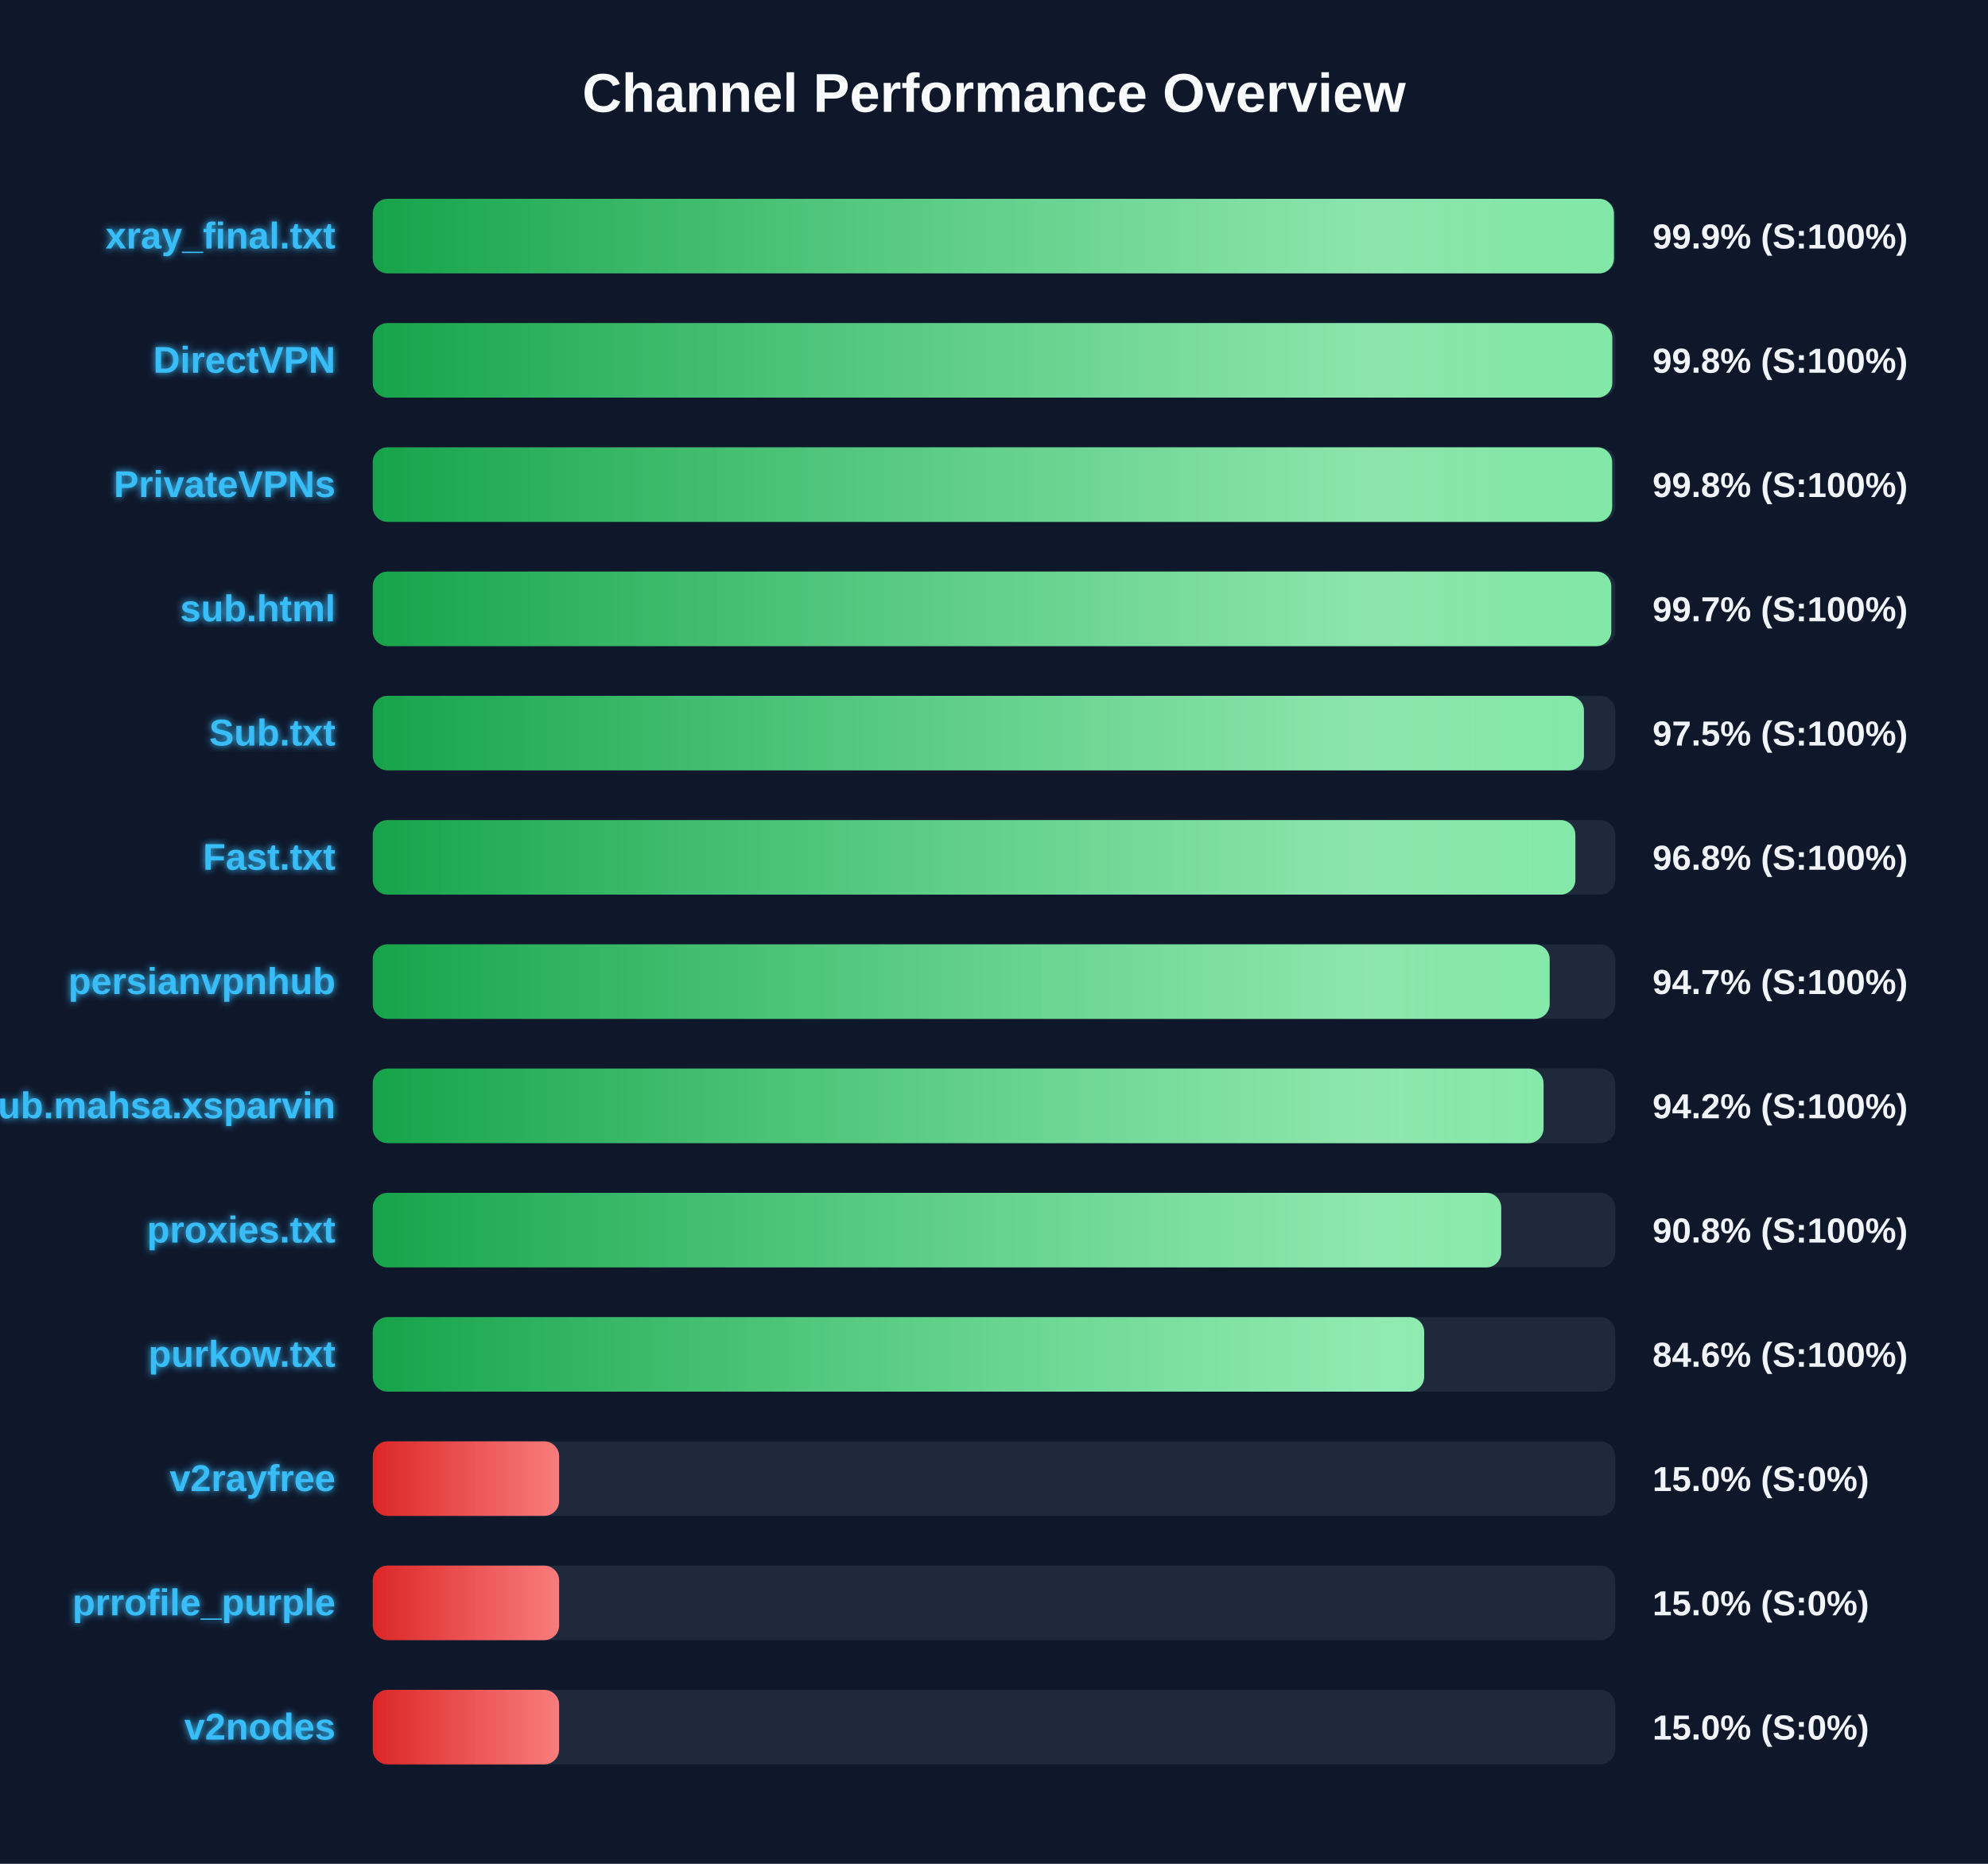
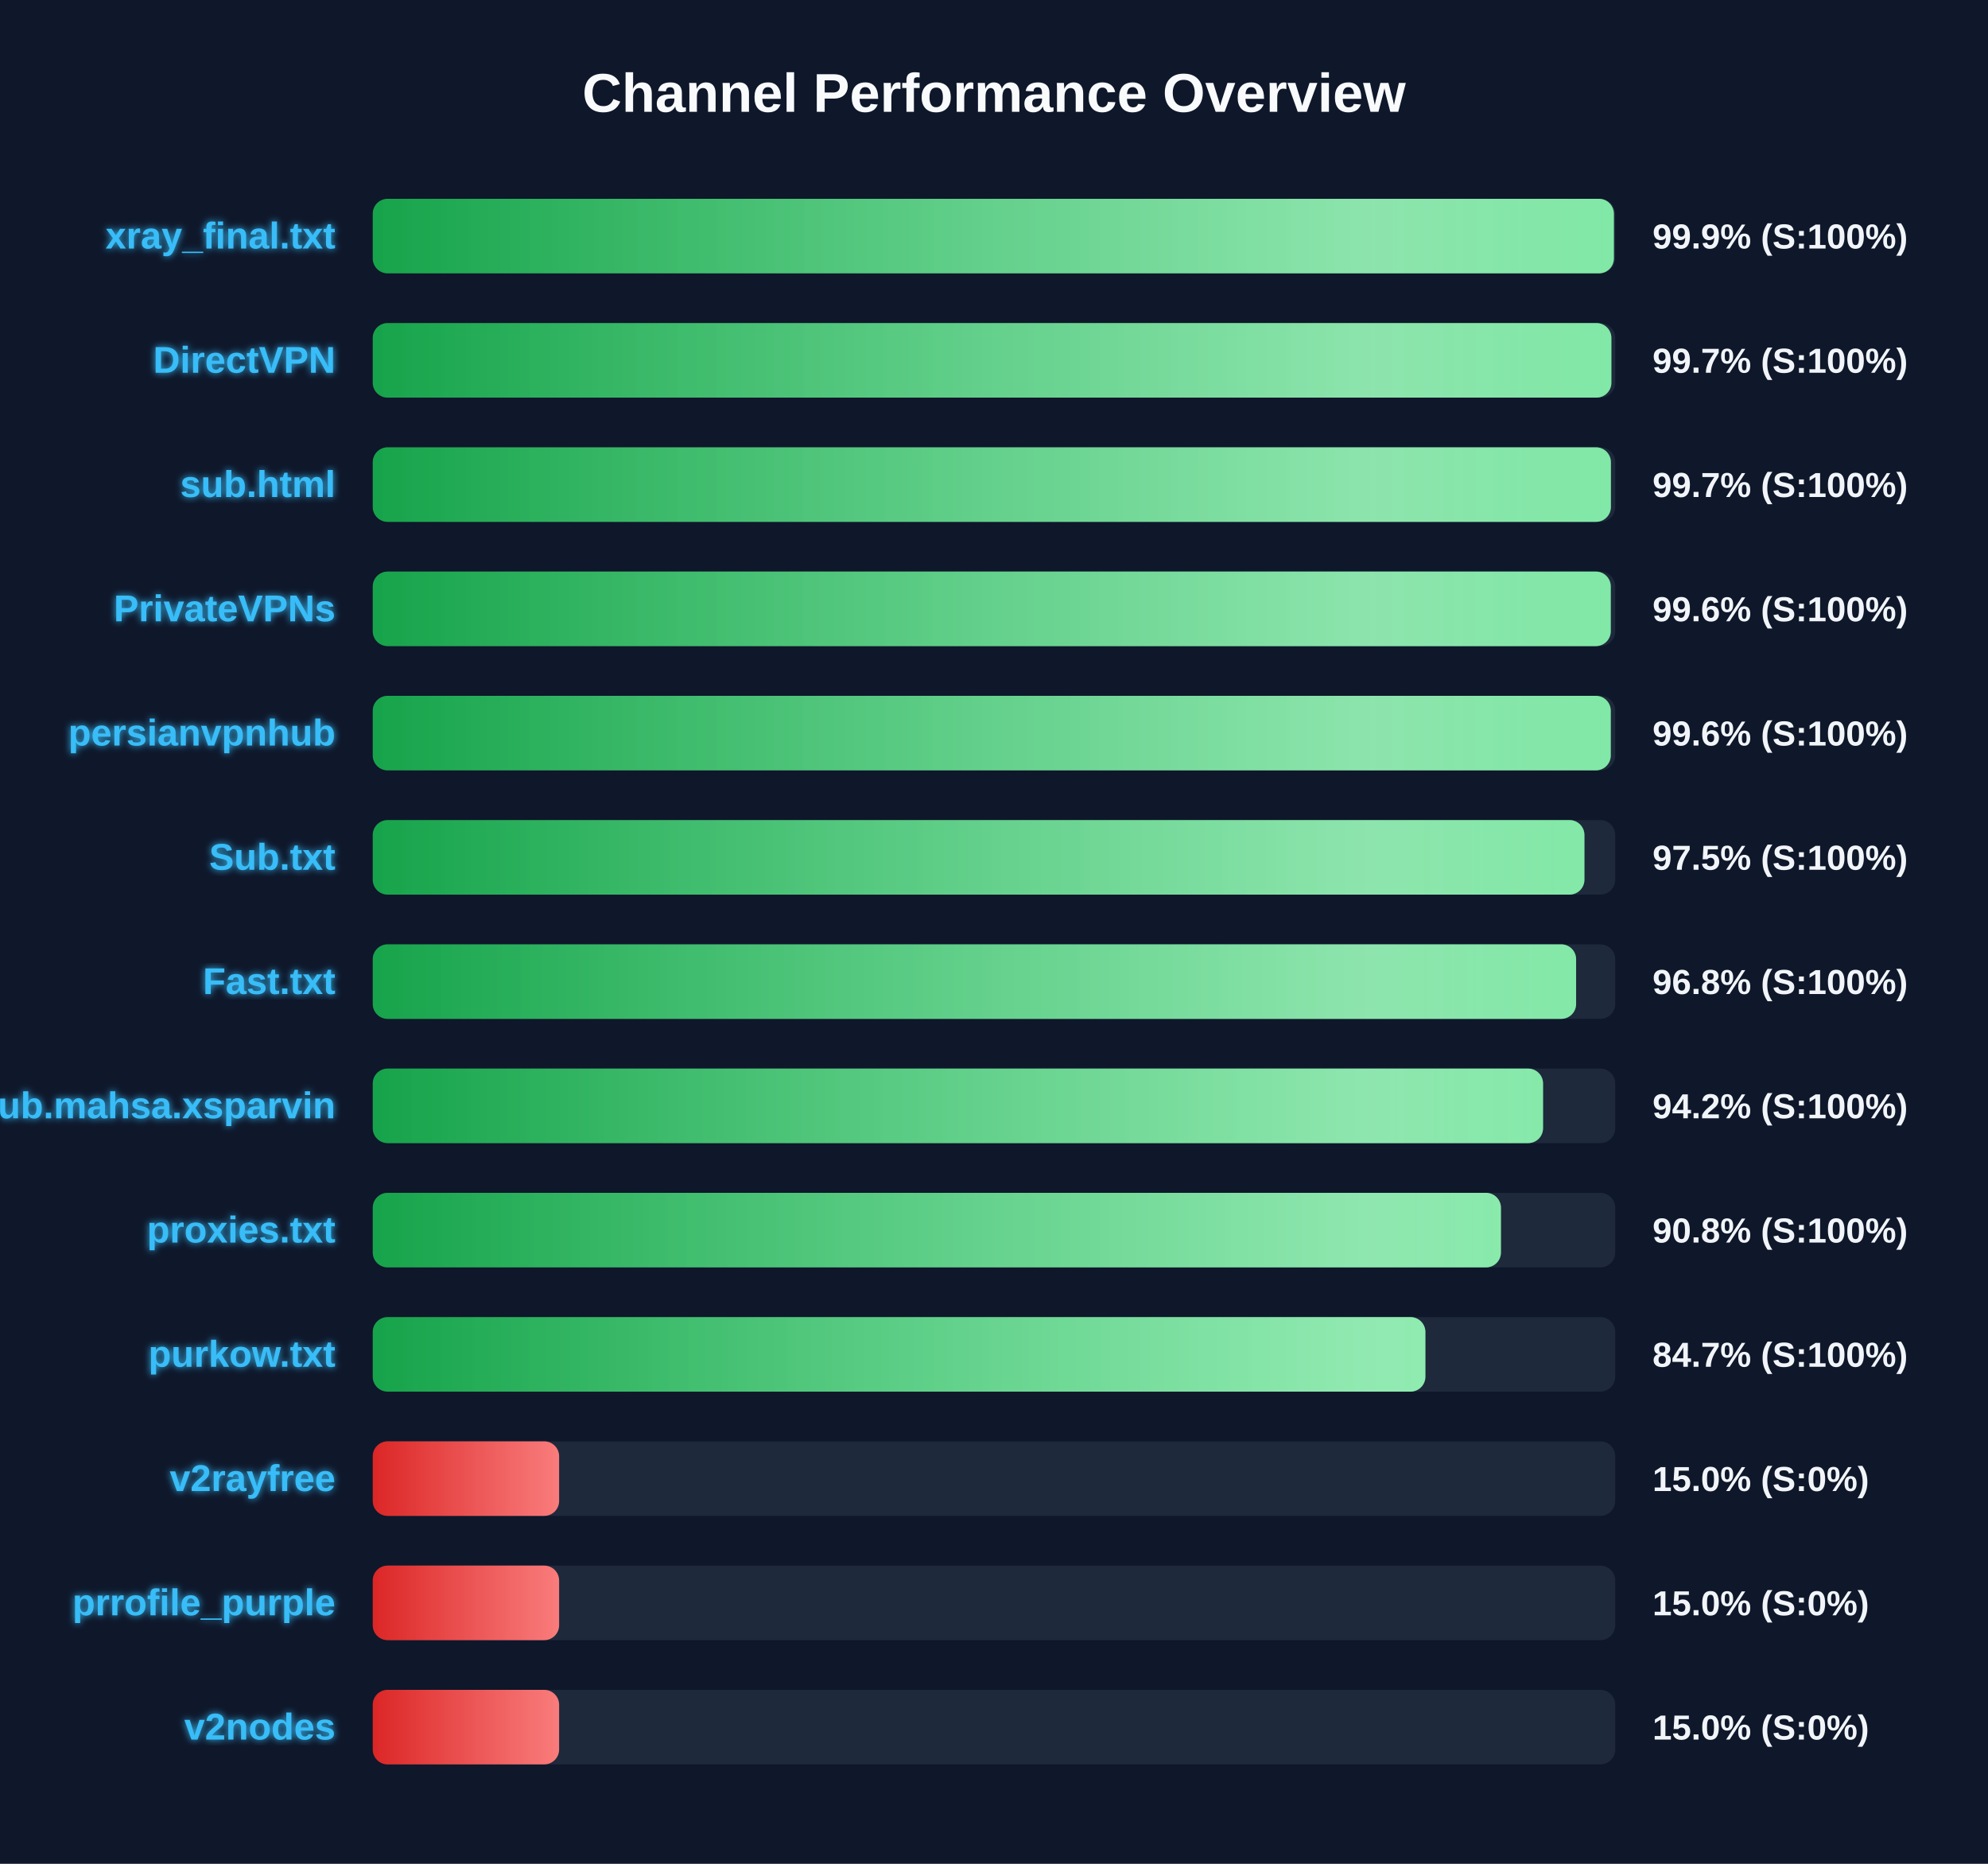
<svg xmlns="http://www.w3.org/2000/svg" width="800" height="750" version="1.1">
  <defs>
    <linearGradient id="grad-green" x1="0%" y1="0%" x2="100%" y2="0%">
      <stop offset="0%" stop-color="#16a34a" />
      <stop offset="100%" stop-color="#4ade80" />
    </linearGradient>
    <linearGradient id="grad-yellow" x1="0%" y1="0%" x2="100%" y2="0%">
      <stop offset="0%" stop-color="#ca8a04" />
      <stop offset="100%" stop-color="#fde047" />
    </linearGradient>
    <linearGradient id="grad-red" x1="0%" y1="0%" x2="100%" y2="0%">
      <stop offset="0%" stop-color="#dc2626" />
      <stop offset="100%" stop-color="#f87171" />
    </linearGradient>
    <linearGradient id="shimmer" x1="0%" y1="0%" x2="100%" y2="0%">
      <stop offset="0%" stop-color="rgba(255,255,255,0)" />
      <stop offset="50%" stop-color="rgba(255,255,255,0.4)" />
      <stop offset="100%" stop-color="rgba(255,255,255,0)" />
    </linearGradient>
    <filter id="glow" x="-20%" y="-20%" width="140%" height="140%">
      <feGaussianBlur stdDeviation="1.5" result="blur" />
      <feComposite in="SourceGraphic" in2="blur" operator="over" />
    </filter>
  </defs>
  <style>
        .bg-rect { fill: #0f172a; }
        .title { font: bold 22px 'Segoe UI', Arial, sans-serif; fill: #f8fafc; }
        .row { font: bold 15px 'Segoe UI', Arial, sans-serif; fill: #38bdf8; filter: url(#glow); }
        .score { font: bold 14px 'Segoe UI', Arial, sans-serif; fill: #f1f5f9; }
        @keyframes shimmer-anim {
            0% { transform: translateX(-100%); }
            100% { transform: translateX(200%); }
        }
        .shimmer-rect {
            animation: shimmer-anim 2.5s infinite linear;
        }
    </style>
  <rect width="100%" height="100%" class="bg-rect" />
  <text x="400" y="45" text-anchor="middle" class="title">Channel Performance Overview</text>
  <rect x="150" y="80" width="500" height="30" fill="#1e293b" rx="6" />
  <clipPath id="clip-0">
    <rect x="150" y="80" width="499.45" height="30" rx="6" />
  </clipPath>
  <rect x="150" y="80" width="499.45" height="30" fill="url(#grad-green)" rx="6" />
  <g clip-path="url(#clip-0)">
    <rect x="150" y="80" width="100%" height="30" fill="url(#shimmer)" class="shimmer-rect" />
  </g>
  <text x="135" y="100" text-anchor="end" class="row">xray_final.txt</text>
  <text x="665" y="100" text-anchor="start" class="score">99.9% (S:100%)</text>
  <rect x="150" y="130" width="500" height="30" fill="#1e293b" rx="6" />
  <clipPath id="clip-1">
-     <rect x="150" y="130" width="498.8" height="30" rx="6" />
+     <rect x="150" y="130" width="498.45" height="30" rx="6" />
  </clipPath>
-   <rect x="150" y="130" width="498.8" height="30" fill="url(#grad-green)" rx="6" />
+   <rect x="150" y="130" width="498.45" height="30" fill="url(#grad-green)" rx="6" />
  <g clip-path="url(#clip-1)">
    <rect x="150" y="130" width="100%" height="30" fill="url(#shimmer)" class="shimmer-rect" />
  </g>
  <text x="135" y="150" text-anchor="end" class="row">DirectVPN</text>
-   <text x="665" y="150" text-anchor="start" class="score">99.8% (S:100%)</text>
+   <text x="665" y="150" text-anchor="start" class="score">99.7% (S:100%)</text>
  <rect x="150" y="180" width="500" height="30" fill="#1e293b" rx="6" />
  <clipPath id="clip-2">
-     <rect x="150" y="180" width="498.75" height="30" rx="6" />
+     <rect x="150" y="180" width="498.25" height="30" rx="6" />
  </clipPath>
-   <rect x="150" y="180" width="498.75" height="30" fill="url(#grad-green)" rx="6" />
+   <rect x="150" y="180" width="498.25" height="30" fill="url(#grad-green)" rx="6" />
  <g clip-path="url(#clip-2)">
    <rect x="150" y="180" width="100%" height="30" fill="url(#shimmer)" class="shimmer-rect" />
  </g>
-   <text x="135" y="200" text-anchor="end" class="row">PrivateVPNs</text>
-   <text x="665" y="200" text-anchor="start" class="score">99.8% (S:100%)</text>
+   <text x="135" y="200" text-anchor="end" class="row">sub.html</text>
+   <text x="665" y="200" text-anchor="start" class="score">99.7% (S:100%)</text>
  <rect x="150" y="230" width="500" height="30" fill="#1e293b" rx="6" />
  <clipPath id="clip-3">
-     <rect x="150" y="230" width="498.4" height="30" rx="6" />
+     <rect x="150" y="230" width="498.2" height="30" rx="6" />
  </clipPath>
-   <rect x="150" y="230" width="498.4" height="30" fill="url(#grad-green)" rx="6" />
+   <rect x="150" y="230" width="498.2" height="30" fill="url(#grad-green)" rx="6" />
  <g clip-path="url(#clip-3)">
    <rect x="150" y="230" width="100%" height="30" fill="url(#shimmer)" class="shimmer-rect" />
  </g>
-   <text x="135" y="250" text-anchor="end" class="row">sub.html</text>
-   <text x="665" y="250" text-anchor="start" class="score">99.7% (S:100%)</text>
+   <text x="135" y="250" text-anchor="end" class="row">PrivateVPNs</text>
+   <text x="665" y="250" text-anchor="start" class="score">99.6% (S:100%)</text>
  <rect x="150" y="280" width="500" height="30" fill="#1e293b" rx="6" />
  <clipPath id="clip-4">
-     <rect x="150" y="280" width="487.4" height="30" rx="6" />
+     <rect x="150" y="280" width="498.2" height="30" rx="6" />
  </clipPath>
-   <rect x="150" y="280" width="487.4" height="30" fill="url(#grad-green)" rx="6" />
+   <rect x="150" y="280" width="498.2" height="30" fill="url(#grad-green)" rx="6" />
  <g clip-path="url(#clip-4)">
    <rect x="150" y="280" width="100%" height="30" fill="url(#shimmer)" class="shimmer-rect" />
  </g>
-   <text x="135" y="300" text-anchor="end" class="row">Sub.txt</text>
-   <text x="665" y="300" text-anchor="start" class="score">97.5% (S:100%)</text>
+   <text x="135" y="300" text-anchor="end" class="row">persianvpnhub</text>
+   <text x="665" y="300" text-anchor="start" class="score">99.6% (S:100%)</text>
  <rect x="150" y="330" width="500" height="30" fill="#1e293b" rx="6" />
  <clipPath id="clip-5">
-     <rect x="150" y="330" width="483.95" height="30" rx="6" />
+     <rect x="150" y="330" width="487.6" height="30" rx="6" />
  </clipPath>
-   <rect x="150" y="330" width="483.95" height="30" fill="url(#grad-green)" rx="6" />
+   <rect x="150" y="330" width="487.6" height="30" fill="url(#grad-green)" rx="6" />
  <g clip-path="url(#clip-5)">
    <rect x="150" y="330" width="100%" height="30" fill="url(#shimmer)" class="shimmer-rect" />
  </g>
-   <text x="135" y="350" text-anchor="end" class="row">Fast.txt</text>
-   <text x="665" y="350" text-anchor="start" class="score">96.8% (S:100%)</text>
+   <text x="135" y="350" text-anchor="end" class="row">Sub.txt</text>
+   <text x="665" y="350" text-anchor="start" class="score">97.5% (S:100%)</text>
  <rect x="150" y="380" width="500" height="30" fill="#1e293b" rx="6" />
  <clipPath id="clip-6">
-     <rect x="150" y="380" width="473.6" height="30" rx="6" />
+     <rect x="150" y="380" width="484.25" height="30" rx="6" />
  </clipPath>
-   <rect x="150" y="380" width="473.6" height="30" fill="url(#grad-green)" rx="6" />
+   <rect x="150" y="380" width="484.25" height="30" fill="url(#grad-green)" rx="6" />
  <g clip-path="url(#clip-6)">
    <rect x="150" y="380" width="100%" height="30" fill="url(#shimmer)" class="shimmer-rect" />
  </g>
-   <text x="135" y="400" text-anchor="end" class="row">persianvpnhub</text>
-   <text x="665" y="400" text-anchor="start" class="score">94.7% (S:100%)</text>
+   <text x="135" y="400" text-anchor="end" class="row">Fast.txt</text>
+   <text x="665" y="400" text-anchor="start" class="score">96.8% (S:100%)</text>
  <rect x="150" y="430" width="500" height="30" fill="#1e293b" rx="6" />
  <clipPath id="clip-7">
-     <rect x="150" y="430" width="471.15" height="30" rx="6" />
+     <rect x="150" y="430" width="470.95" height="30" rx="6" />
  </clipPath>
-   <rect x="150" y="430" width="471.15" height="30" fill="url(#grad-green)" rx="6" />
+   <rect x="150" y="430" width="470.95" height="30" fill="url(#grad-green)" rx="6" />
  <g clip-path="url(#clip-7)">
    <rect x="150" y="430" width="100%" height="30" fill="url(#shimmer)" class="shimmer-rect" />
  </g>
  <text x="135" y="450" text-anchor="end" class="row">Sub.mahsa.xsparvin</text>
  <text x="665" y="450" text-anchor="start" class="score">94.2% (S:100%)</text>
  <rect x="150" y="480" width="500" height="30" fill="#1e293b" rx="6" />
  <clipPath id="clip-8">
-     <rect x="150" y="480" width="454.1" height="30" rx="6" />
+     <rect x="150" y="480" width="454.0" height="30" rx="6" />
  </clipPath>
-   <rect x="150" y="480" width="454.1" height="30" fill="url(#grad-green)" rx="6" />
+   <rect x="150" y="480" width="454.0" height="30" fill="url(#grad-green)" rx="6" />
  <g clip-path="url(#clip-8)">
    <rect x="150" y="480" width="100%" height="30" fill="url(#shimmer)" class="shimmer-rect" />
  </g>
  <text x="135" y="500" text-anchor="end" class="row">proxies.txt</text>
  <text x="665" y="500" text-anchor="start" class="score">90.8% (S:100%)</text>
  <rect x="150" y="530" width="500" height="30" fill="#1e293b" rx="6" />
  <clipPath id="clip-9">
-     <rect x="150" y="530" width="423.1" height="30" rx="6" />
+     <rect x="150" y="530" width="423.6" height="30" rx="6" />
  </clipPath>
-   <rect x="150" y="530" width="423.1" height="30" fill="url(#grad-green)" rx="6" />
+   <rect x="150" y="530" width="423.6" height="30" fill="url(#grad-green)" rx="6" />
  <g clip-path="url(#clip-9)">
    <rect x="150" y="530" width="100%" height="30" fill="url(#shimmer)" class="shimmer-rect" />
  </g>
  <text x="135" y="550" text-anchor="end" class="row">purkow.txt</text>
-   <text x="665" y="550" text-anchor="start" class="score">84.6% (S:100%)</text>
+   <text x="665" y="550" text-anchor="start" class="score">84.7% (S:100%)</text>
  <rect x="150" y="580" width="500" height="30" fill="#1e293b" rx="6" />
  <clipPath id="clip-10">
    <rect x="150" y="580" width="75.0" height="30" rx="6" />
  </clipPath>
  <rect x="150" y="580" width="75.0" height="30" fill="url(#grad-red)" rx="6" />
  <g clip-path="url(#clip-10)">
    <rect x="150" y="580" width="100%" height="30" fill="url(#shimmer)" class="shimmer-rect" />
  </g>
  <text x="135" y="600" text-anchor="end" class="row">v2rayfree</text>
  <text x="665" y="600" text-anchor="start" class="score">15.0% (S:0%)</text>
  <rect x="150" y="630" width="500" height="30" fill="#1e293b" rx="6" />
  <clipPath id="clip-11">
    <rect x="150" y="630" width="75.0" height="30" rx="6" />
  </clipPath>
  <rect x="150" y="630" width="75.0" height="30" fill="url(#grad-red)" rx="6" />
  <g clip-path="url(#clip-11)">
    <rect x="150" y="630" width="100%" height="30" fill="url(#shimmer)" class="shimmer-rect" />
  </g>
  <text x="135" y="650" text-anchor="end" class="row">prrofile_purple</text>
  <text x="665" y="650" text-anchor="start" class="score">15.0% (S:0%)</text>
  <rect x="150" y="680" width="500" height="30" fill="#1e293b" rx="6" />
  <clipPath id="clip-12">
    <rect x="150" y="680" width="75.0" height="30" rx="6" />
  </clipPath>
  <rect x="150" y="680" width="75.0" height="30" fill="url(#grad-red)" rx="6" />
  <g clip-path="url(#clip-12)">
    <rect x="150" y="680" width="100%" height="30" fill="url(#shimmer)" class="shimmer-rect" />
  </g>
  <text x="135" y="700" text-anchor="end" class="row">v2nodes</text>
  <text x="665" y="700" text-anchor="start" class="score">15.0% (S:0%)</text>
</svg>
